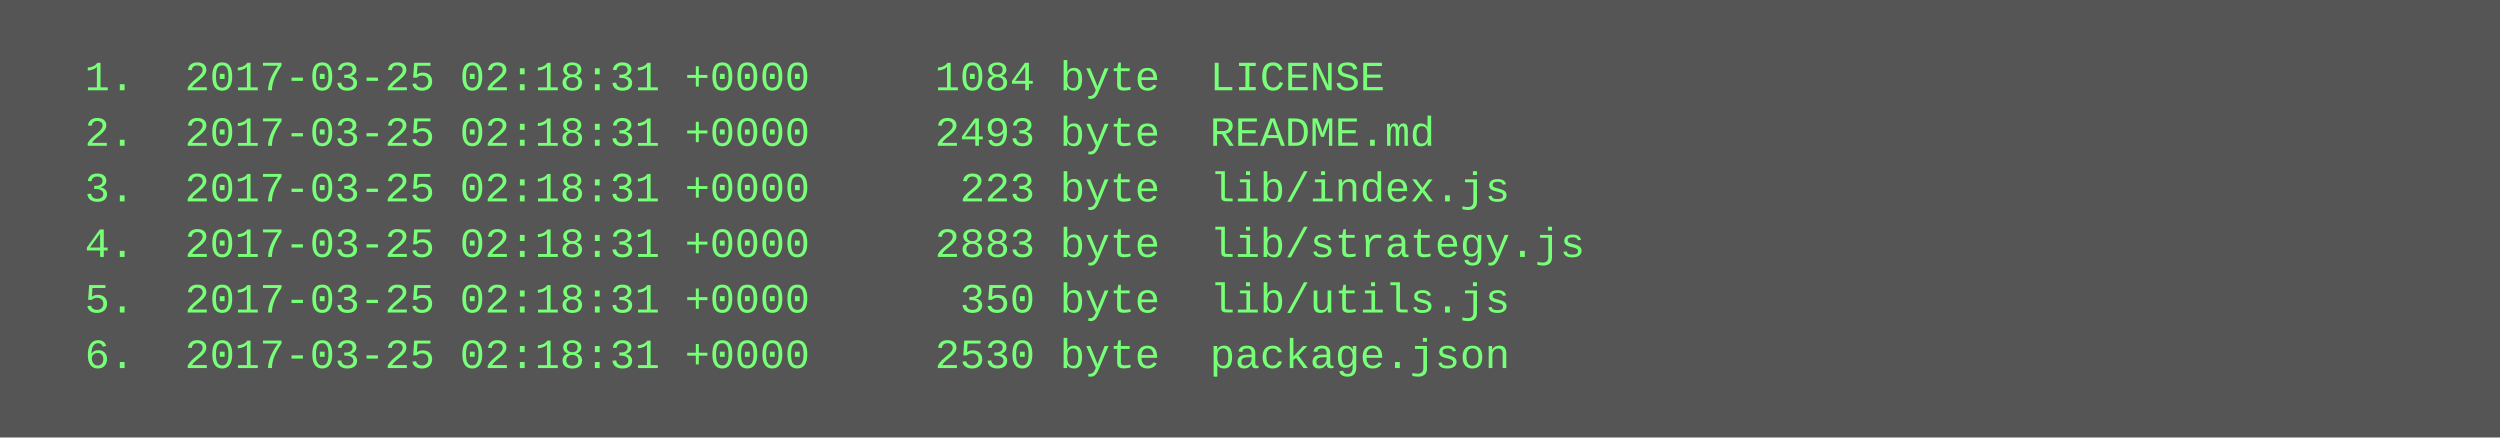
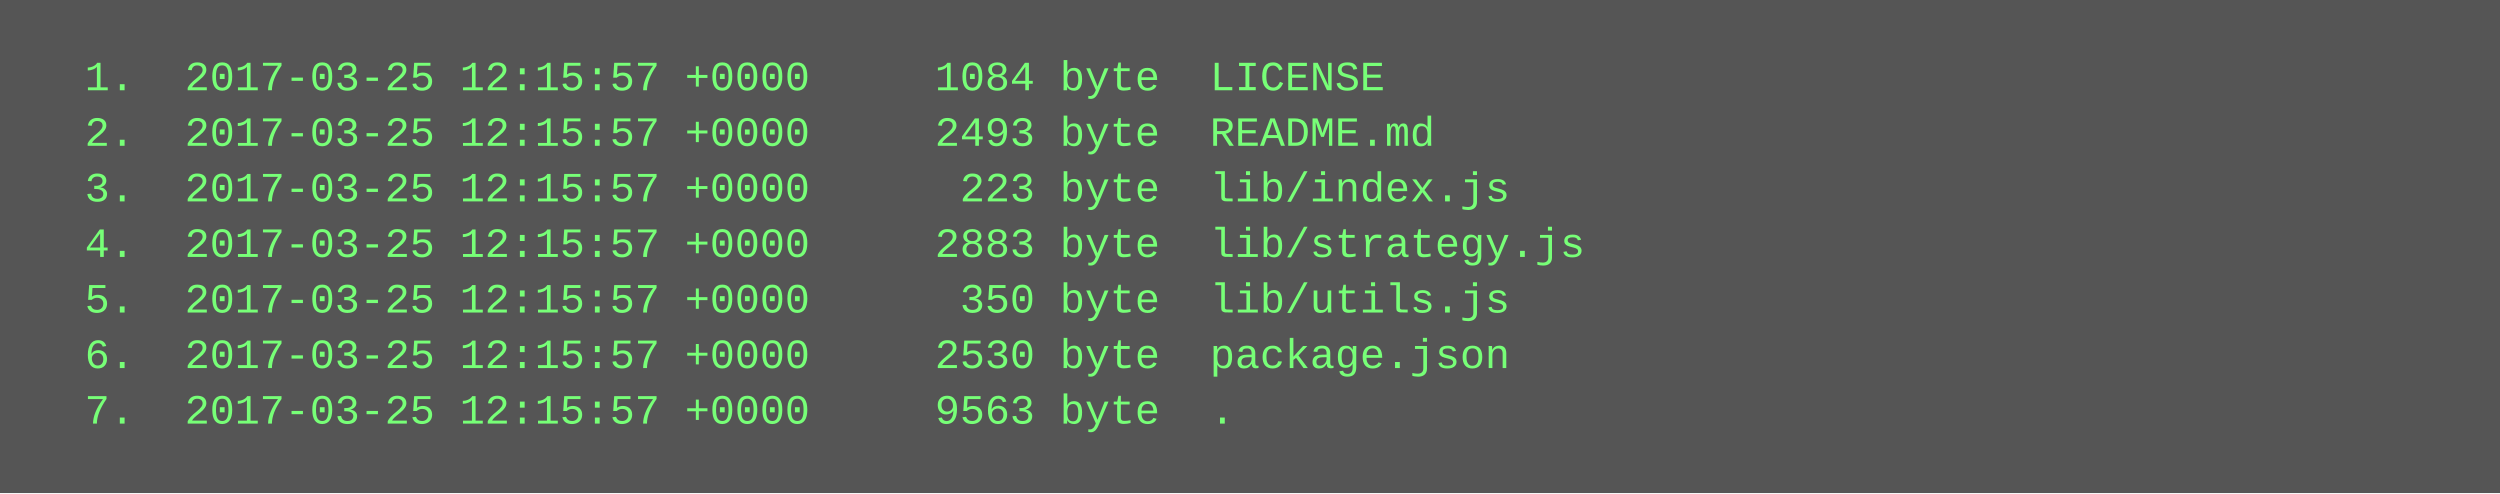
- <svg xmlns="http://www.w3.org/2000/svg" height="126" width="720">
-   <rect height="126" fill="#555" width="720" />
+ <svg xmlns="http://www.w3.org/2000/svg" height="142" width="720">
+   <rect height="142" fill="#555" width="720" />
  <text fill="#7f7" font-family="Courier New" font-size="12" xml:space="preserve">
-     <tspan x="10" y="26">  1.  2017-03-25 02:18:31 +0000     1084 byte  LICENSE</tspan>
-     <tspan x="10" y="42">  2.  2017-03-25 02:18:31 +0000     2493 byte  README.md</tspan>
-     <tspan x="10" y="58">  3.  2017-03-25 02:18:31 +0000      223 byte  lib/index.js</tspan>
-     <tspan x="10" y="74">  4.  2017-03-25 02:18:31 +0000     2883 byte  lib/strategy.js</tspan>
-     <tspan x="10" y="90">  5.  2017-03-25 02:18:31 +0000      350 byte  lib/utils.js</tspan>
-     <tspan x="10" y="106">  6.  2017-03-25 02:18:31 +0000     2530 byte  package.json</tspan>
+     <tspan x="10" y="26">  1.  2017-03-25 12:15:57 +0000     1084 byte  LICENSE</tspan>
+     <tspan x="10" y="42">  2.  2017-03-25 12:15:57 +0000     2493 byte  README.md</tspan>
+     <tspan x="10" y="58">  3.  2017-03-25 12:15:57 +0000      223 byte  lib/index.js</tspan>
+     <tspan x="10" y="74">  4.  2017-03-25 12:15:57 +0000     2883 byte  lib/strategy.js</tspan>
+     <tspan x="10" y="90">  5.  2017-03-25 12:15:57 +0000      350 byte  lib/utils.js</tspan>
+     <tspan x="10" y="106">  6.  2017-03-25 12:15:57 +0000     2530 byte  package.json</tspan>
+     <tspan x="10" y="122">  7.  2017-03-25 12:15:57 +0000     9563 byte  .</tspan>
  </text>
</svg>
